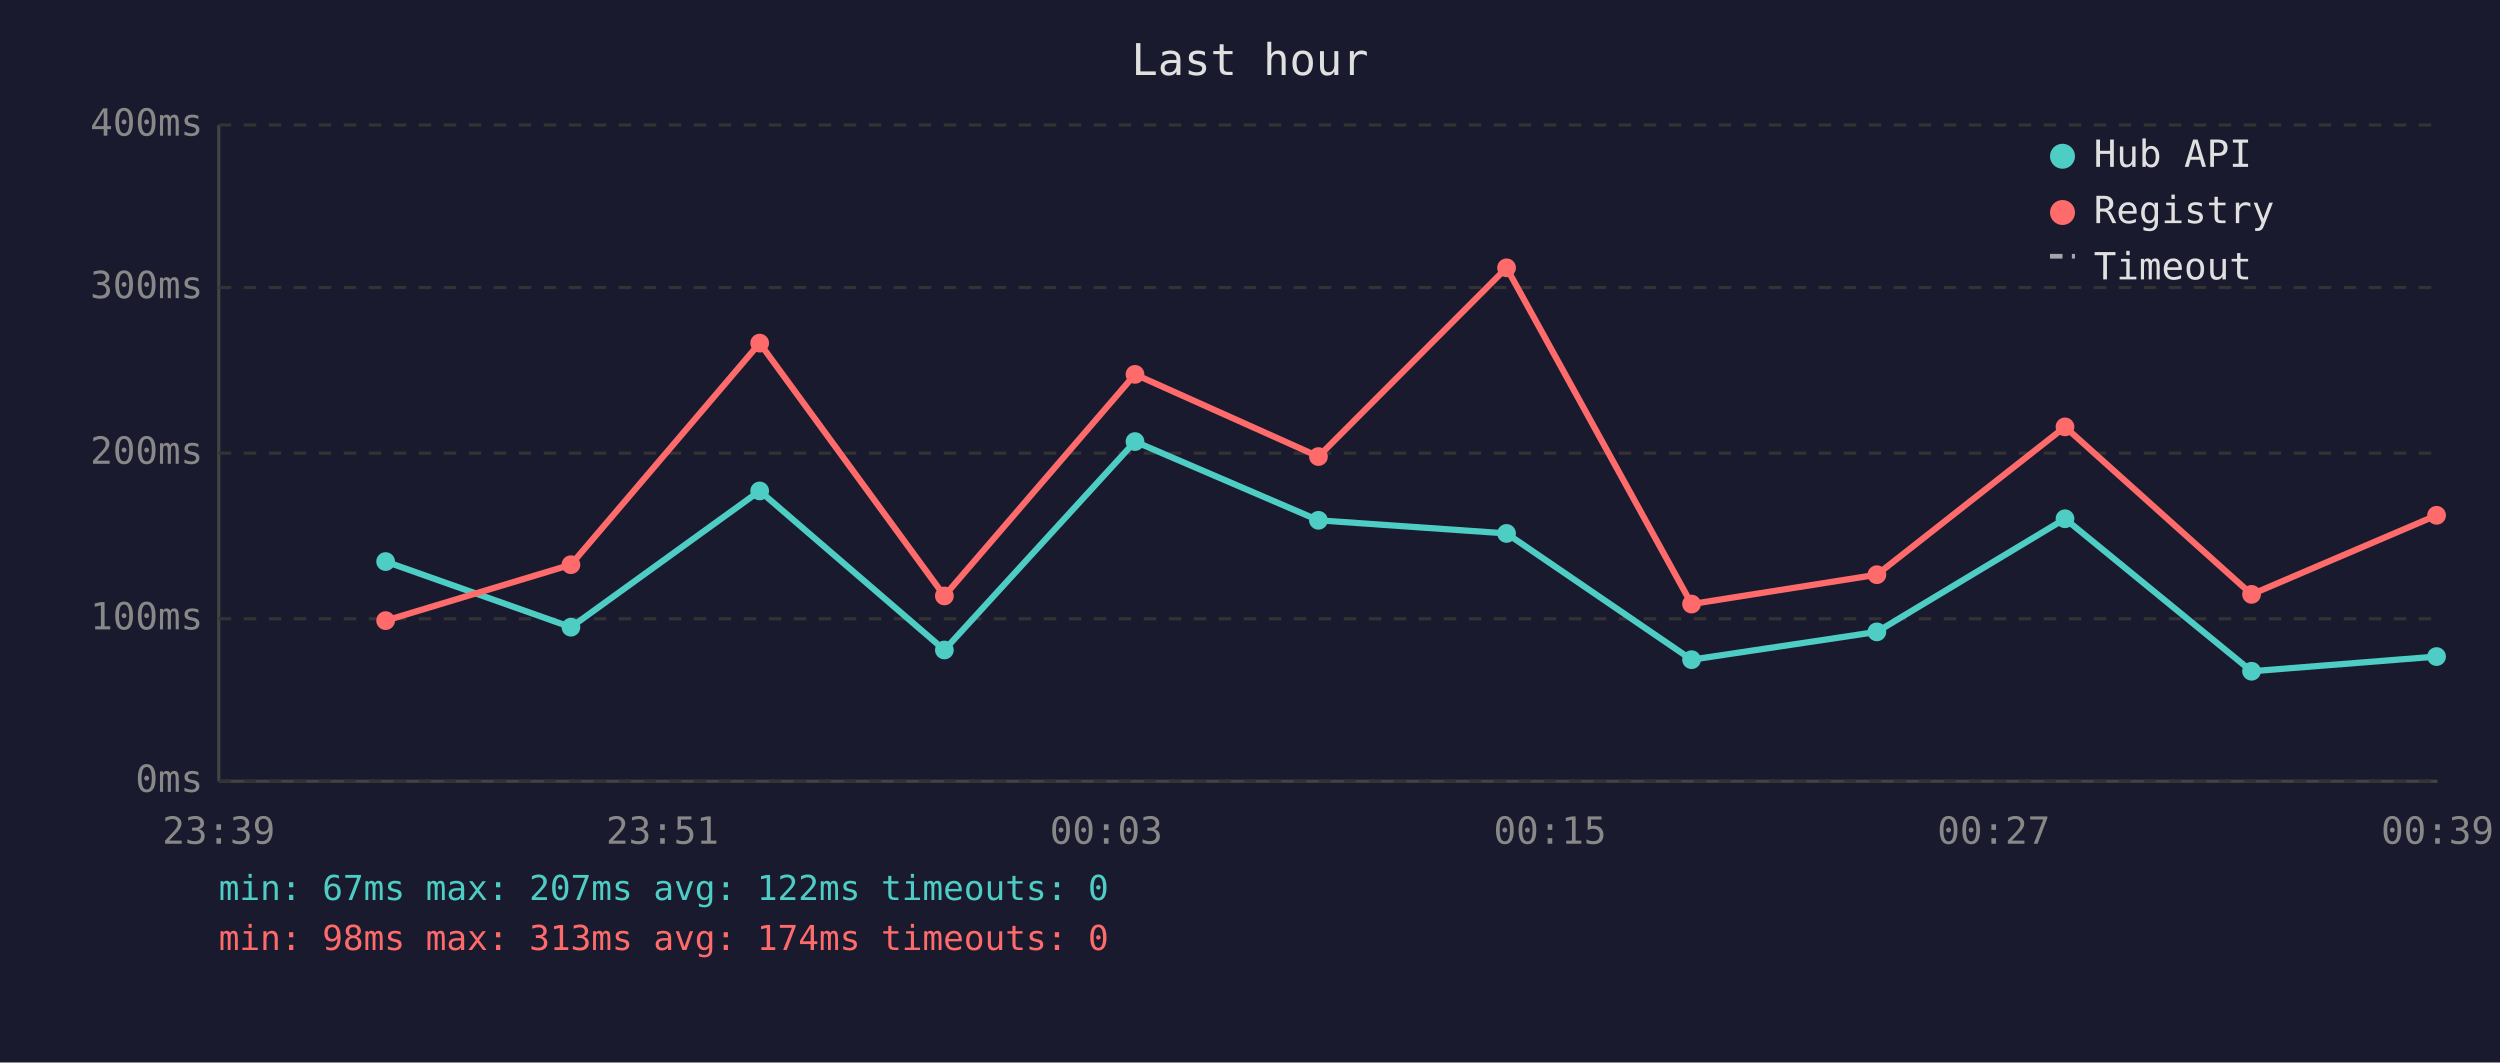
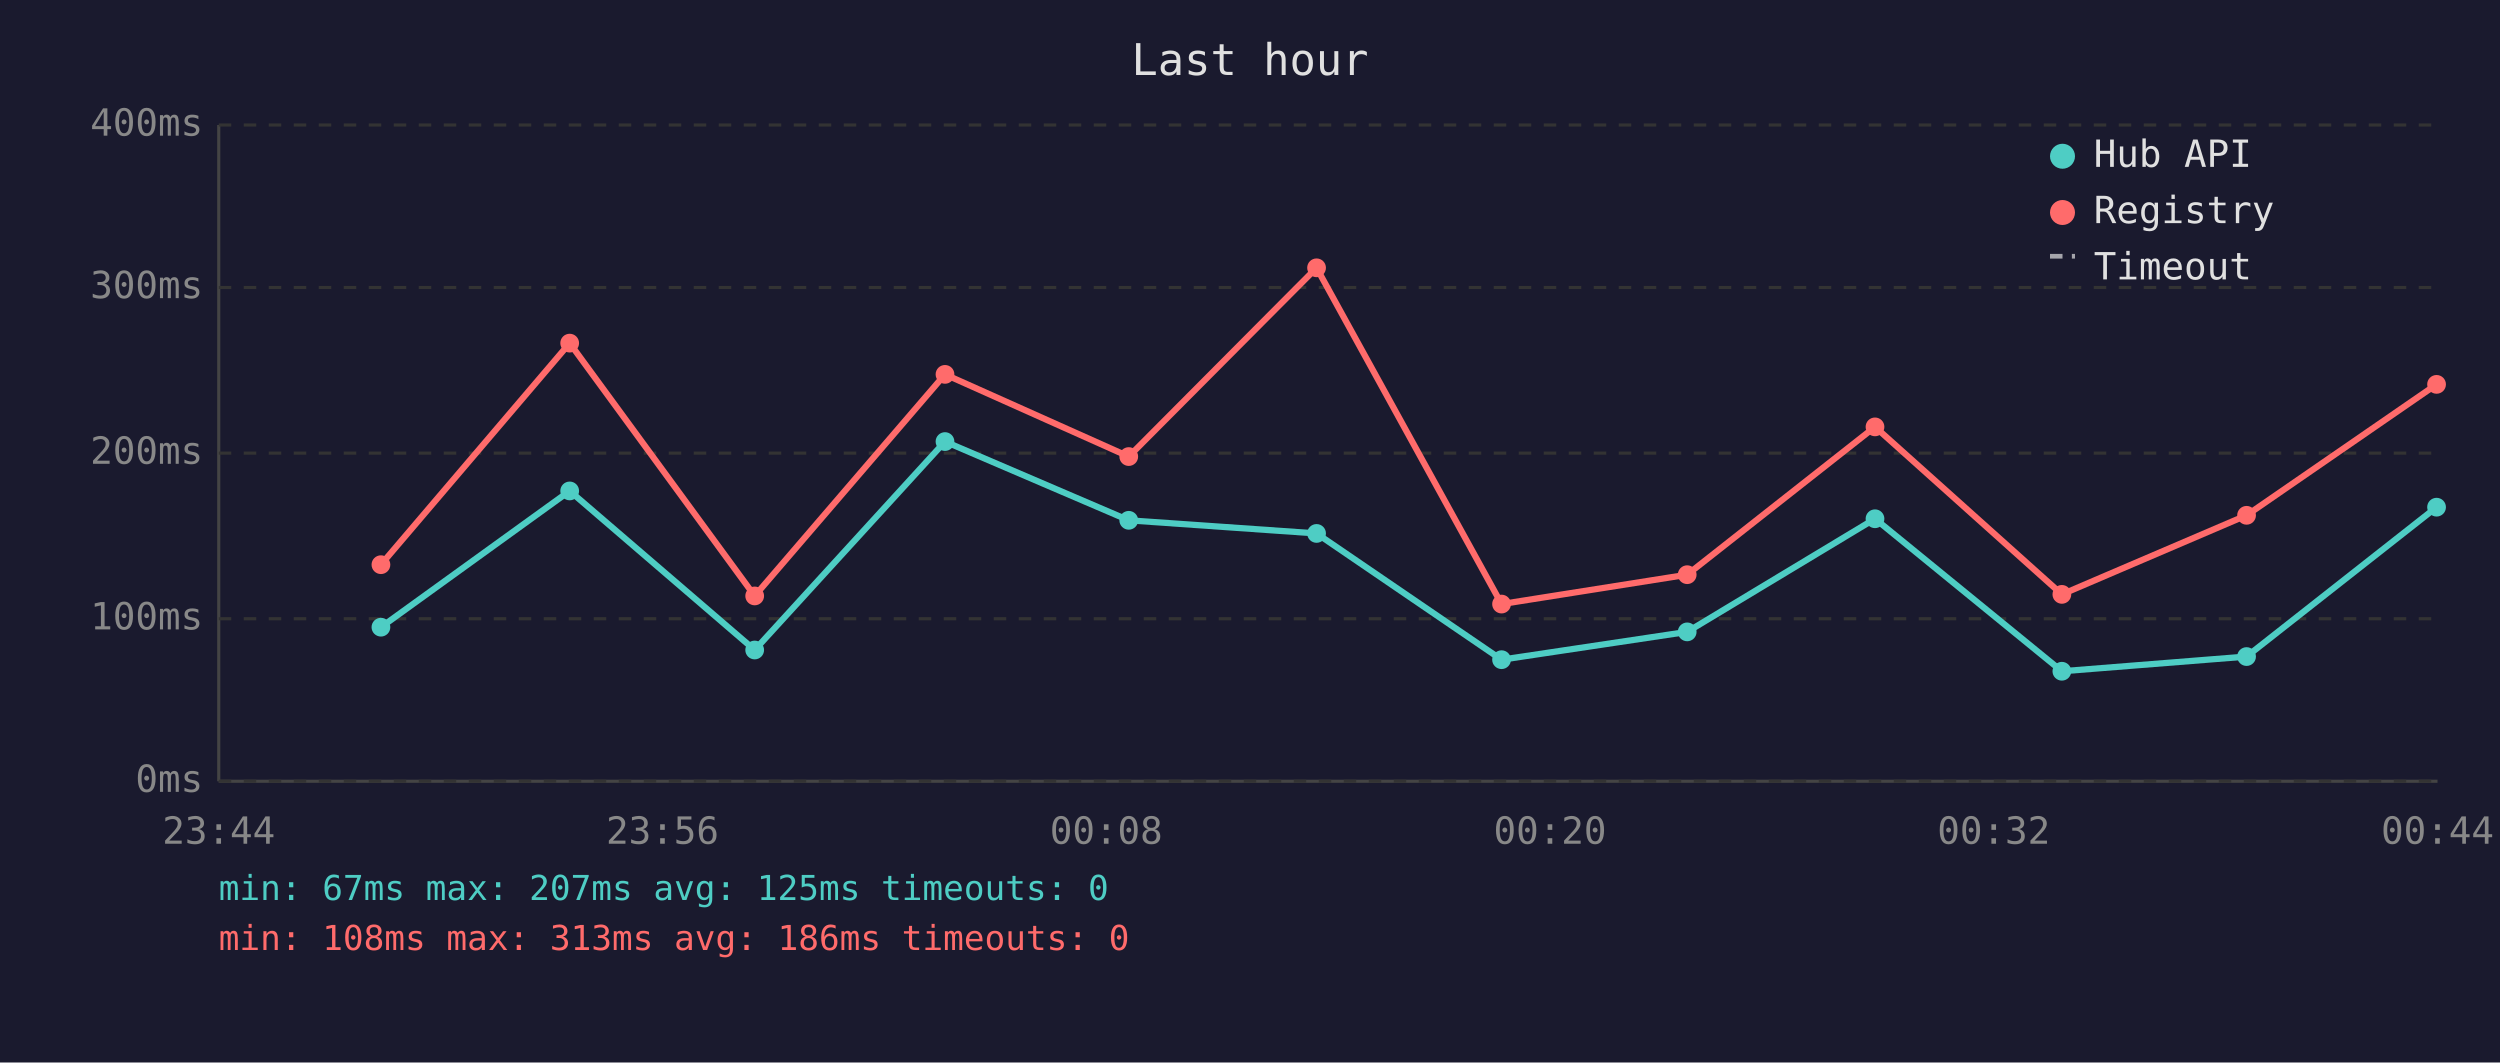
<svg xmlns="http://www.w3.org/2000/svg" viewBox="0 0 800 340" font-family="monospace" font-size="12">
  <rect width="800" height="340" fill="#1a1a2e" />
  <text x="400" y="24" fill="#e0e0e0" font-size="14" text-anchor="middle">Last hour</text>
  <line x1="70" y1="40" x2="70" y2="250" stroke="#444" stroke-width="1" />
  <line x1="70" y1="250" x2="780" y2="250" stroke="#444" stroke-width="1" />
  <line x1="70" y1="250" x2="780" y2="250" stroke="#333" stroke-width="1" stroke-dasharray="4" />
  <text x="65" y="250" fill="#888" text-anchor="end" dominant-baseline="middle">0ms</text>
  <line x1="70" y1="198" x2="780" y2="198" stroke="#333" stroke-width="1" stroke-dasharray="4" />
  <text x="65" y="198" fill="#888" text-anchor="end" dominant-baseline="middle">100ms</text>
  <line x1="70" y1="145" x2="780" y2="145" stroke="#333" stroke-width="1" stroke-dasharray="4" />
  <text x="65" y="145" fill="#888" text-anchor="end" dominant-baseline="middle">200ms</text>
  <line x1="70" y1="92" x2="780" y2="92" stroke="#333" stroke-width="1" stroke-dasharray="4" />
  <text x="65" y="92" fill="#888" text-anchor="end" dominant-baseline="middle">300ms</text>
  <line x1="70" y1="40" x2="780" y2="40" stroke="#333" stroke-width="1" stroke-dasharray="4" />
  <text x="65" y="40" fill="#888" text-anchor="end" dominant-baseline="middle">400ms</text>
-   <text x="70" y="270" fill="#888" text-anchor="middle">23:39</text>
-   <text x="212" y="270" fill="#888" text-anchor="middle">23:51</text>
-   <text x="354" y="270" fill="#888" text-anchor="middle">00:03</text>
-   <text x="496" y="270" fill="#888" text-anchor="middle">00:15</text>
-   <text x="638" y="270" fill="#888" text-anchor="middle">00:27</text>
-   <text x="780" y="270" fill="#888" text-anchor="middle">00:39</text>
-   <polyline points="123.4,179.7 182.7,200.7 243.1,157.1 302.2,208.0 363.2,141.3 421.9,166.5 482.1,170.7 541.3,211.1 600.6,202.2 660.8,166.0 720.5,214.8 779.7,210.1" fill="none" stroke="#4ecdc4" stroke-width="2" opacity="1" />
-   <circle cx="123.4" cy="179.7" r="3" fill="#4ecdc4" />
-   <circle cx="182.7" cy="200.7" r="3" fill="#4ecdc4" />
-   <circle cx="243.1" cy="157.1" r="3" fill="#4ecdc4" />
-   <circle cx="302.2" cy="208.0" r="3" fill="#4ecdc4" />
-   <circle cx="363.2" cy="141.3" r="3" fill="#4ecdc4" />
-   <circle cx="421.9" cy="166.5" r="3" fill="#4ecdc4" />
-   <circle cx="482.1" cy="170.7" r="3" fill="#4ecdc4" />
-   <circle cx="541.3" cy="211.1" r="3" fill="#4ecdc4" />
-   <circle cx="600.6" cy="202.2" r="3" fill="#4ecdc4" />
-   <circle cx="660.8" cy="166.0" r="3" fill="#4ecdc4" />
-   <circle cx="720.5" cy="214.8" r="3" fill="#4ecdc4" />
-   <circle cx="779.7" cy="210.1" r="3" fill="#4ecdc4" />
-   <polyline points="123.4,198.6 182.7,180.7 243.1,109.8 302.2,190.7 363.2,119.8 421.9,146.1 482.1,85.7 541.3,193.3 600.6,183.9 660.8,136.6 720.5,190.2 779.7,164.9" fill="none" stroke="#ff6b6b" stroke-width="2" opacity="1" />
-   <circle cx="123.4" cy="198.6" r="3" fill="#ff6b6b" />
-   <circle cx="182.7" cy="180.7" r="3" fill="#ff6b6b" />
-   <circle cx="243.1" cy="109.8" r="3" fill="#ff6b6b" />
-   <circle cx="302.2" cy="190.7" r="3" fill="#ff6b6b" />
-   <circle cx="363.2" cy="119.8" r="3" fill="#ff6b6b" />
-   <circle cx="421.9" cy="146.1" r="3" fill="#ff6b6b" />
-   <circle cx="482.1" cy="85.7" r="3" fill="#ff6b6b" />
-   <circle cx="541.3" cy="193.3" r="3" fill="#ff6b6b" />
-   <circle cx="600.6" cy="183.9" r="3" fill="#ff6b6b" />
-   <circle cx="660.8" cy="136.6" r="3" fill="#ff6b6b" />
-   <circle cx="720.5" cy="190.2" r="3" fill="#ff6b6b" />
-   <circle cx="779.7" cy="164.9" r="3" fill="#ff6b6b" />
+   <text x="70" y="270" fill="#888" text-anchor="middle">23:44</text>
+   <text x="212" y="270" fill="#888" text-anchor="middle">23:56</text>
+   <text x="354" y="270" fill="#888" text-anchor="middle">00:08</text>
+   <text x="496" y="270" fill="#888" text-anchor="middle">00:20</text>
+   <text x="638" y="270" fill="#888" text-anchor="middle">00:32</text>
+   <text x="780" y="270" fill="#888" text-anchor="middle">00:44</text>
+   <polyline points="121.9,200.7 182.3,157.1 241.5,208.0 302.4,141.3 361.2,166.5 421.3,170.7 480.5,211.1 539.9,202.2 600.0,166.0 659.8,214.8 718.9,210.1 779.7,162.3" fill="none" stroke="#4ecdc4" stroke-width="2" opacity="1" />
+   <circle cx="121.9" cy="200.7" r="3" fill="#4ecdc4" />
+   <circle cx="182.3" cy="157.1" r="3" fill="#4ecdc4" />
+   <circle cx="241.5" cy="208.0" r="3" fill="#4ecdc4" />
+   <circle cx="302.4" cy="141.3" r="3" fill="#4ecdc4" />
+   <circle cx="361.2" cy="166.5" r="3" fill="#4ecdc4" />
+   <circle cx="421.3" cy="170.7" r="3" fill="#4ecdc4" />
+   <circle cx="480.5" cy="211.1" r="3" fill="#4ecdc4" />
+   <circle cx="539.9" cy="202.2" r="3" fill="#4ecdc4" />
+   <circle cx="600.0" cy="166.0" r="3" fill="#4ecdc4" />
+   <circle cx="659.8" cy="214.8" r="3" fill="#4ecdc4" />
+   <circle cx="718.9" cy="210.1" r="3" fill="#4ecdc4" />
+   <circle cx="779.7" cy="162.3" r="3" fill="#4ecdc4" />
+   <polyline points="121.9,180.7 182.3,109.8 241.5,190.7 302.4,119.8 361.2,146.1 421.3,85.7 480.5,193.3 539.9,183.9 600.0,136.6 659.8,190.2 718.9,164.9 779.7,123.0" fill="none" stroke="#ff6b6b" stroke-width="2" opacity="1" />
+   <circle cx="121.9" cy="180.7" r="3" fill="#ff6b6b" />
+   <circle cx="182.3" cy="109.8" r="3" fill="#ff6b6b" />
+   <circle cx="241.5" cy="190.7" r="3" fill="#ff6b6b" />
+   <circle cx="302.4" cy="119.8" r="3" fill="#ff6b6b" />
+   <circle cx="361.2" cy="146.1" r="3" fill="#ff6b6b" />
+   <circle cx="421.3" cy="85.7" r="3" fill="#ff6b6b" />
+   <circle cx="480.5" cy="193.3" r="3" fill="#ff6b6b" />
+   <circle cx="539.9" cy="183.9" r="3" fill="#ff6b6b" />
+   <circle cx="600.0" cy="136.6" r="3" fill="#ff6b6b" />
+   <circle cx="659.8" cy="190.2" r="3" fill="#ff6b6b" />
+   <circle cx="718.9" cy="164.9" r="3" fill="#ff6b6b" />
+   <circle cx="779.7" cy="123.0" r="3" fill="#ff6b6b" />
  <circle cx="660" cy="50" r="4" fill="#4ecdc4" />
  <text x="670" y="50" fill="#e0e0e0" dominant-baseline="middle">Hub API</text>
  <circle cx="660" cy="68" r="4" fill="#ff6b6b" />
  <text x="670" y="68" fill="#e0e0e0" dominant-baseline="middle">Registry</text>
  <line x1="656" y1="82" x2="664" y2="82" stroke="#e0e0e0" stroke-width="1.5" stroke-dasharray="4,3" opacity="0.7" />
  <text x="670" y="86" fill="#e0e0e0" dominant-baseline="middle">Timeout</text>
-   <text x="70" y="288" fill="#4ecdc4" font-size="11">min: 67ms  max: 207ms  avg: 122ms  timeouts: 0</text>
-   <text x="70" y="304" fill="#ff6b6b" font-size="11">min: 98ms  max: 313ms  avg: 174ms  timeouts: 0</text>
+   <text x="70" y="288" fill="#4ecdc4" font-size="11">min: 67ms  max: 207ms  avg: 125ms  timeouts: 0</text>
+   <text x="70" y="304" fill="#ff6b6b" font-size="11">min: 108ms  max: 313ms  avg: 186ms  timeouts: 0</text>
</svg>
